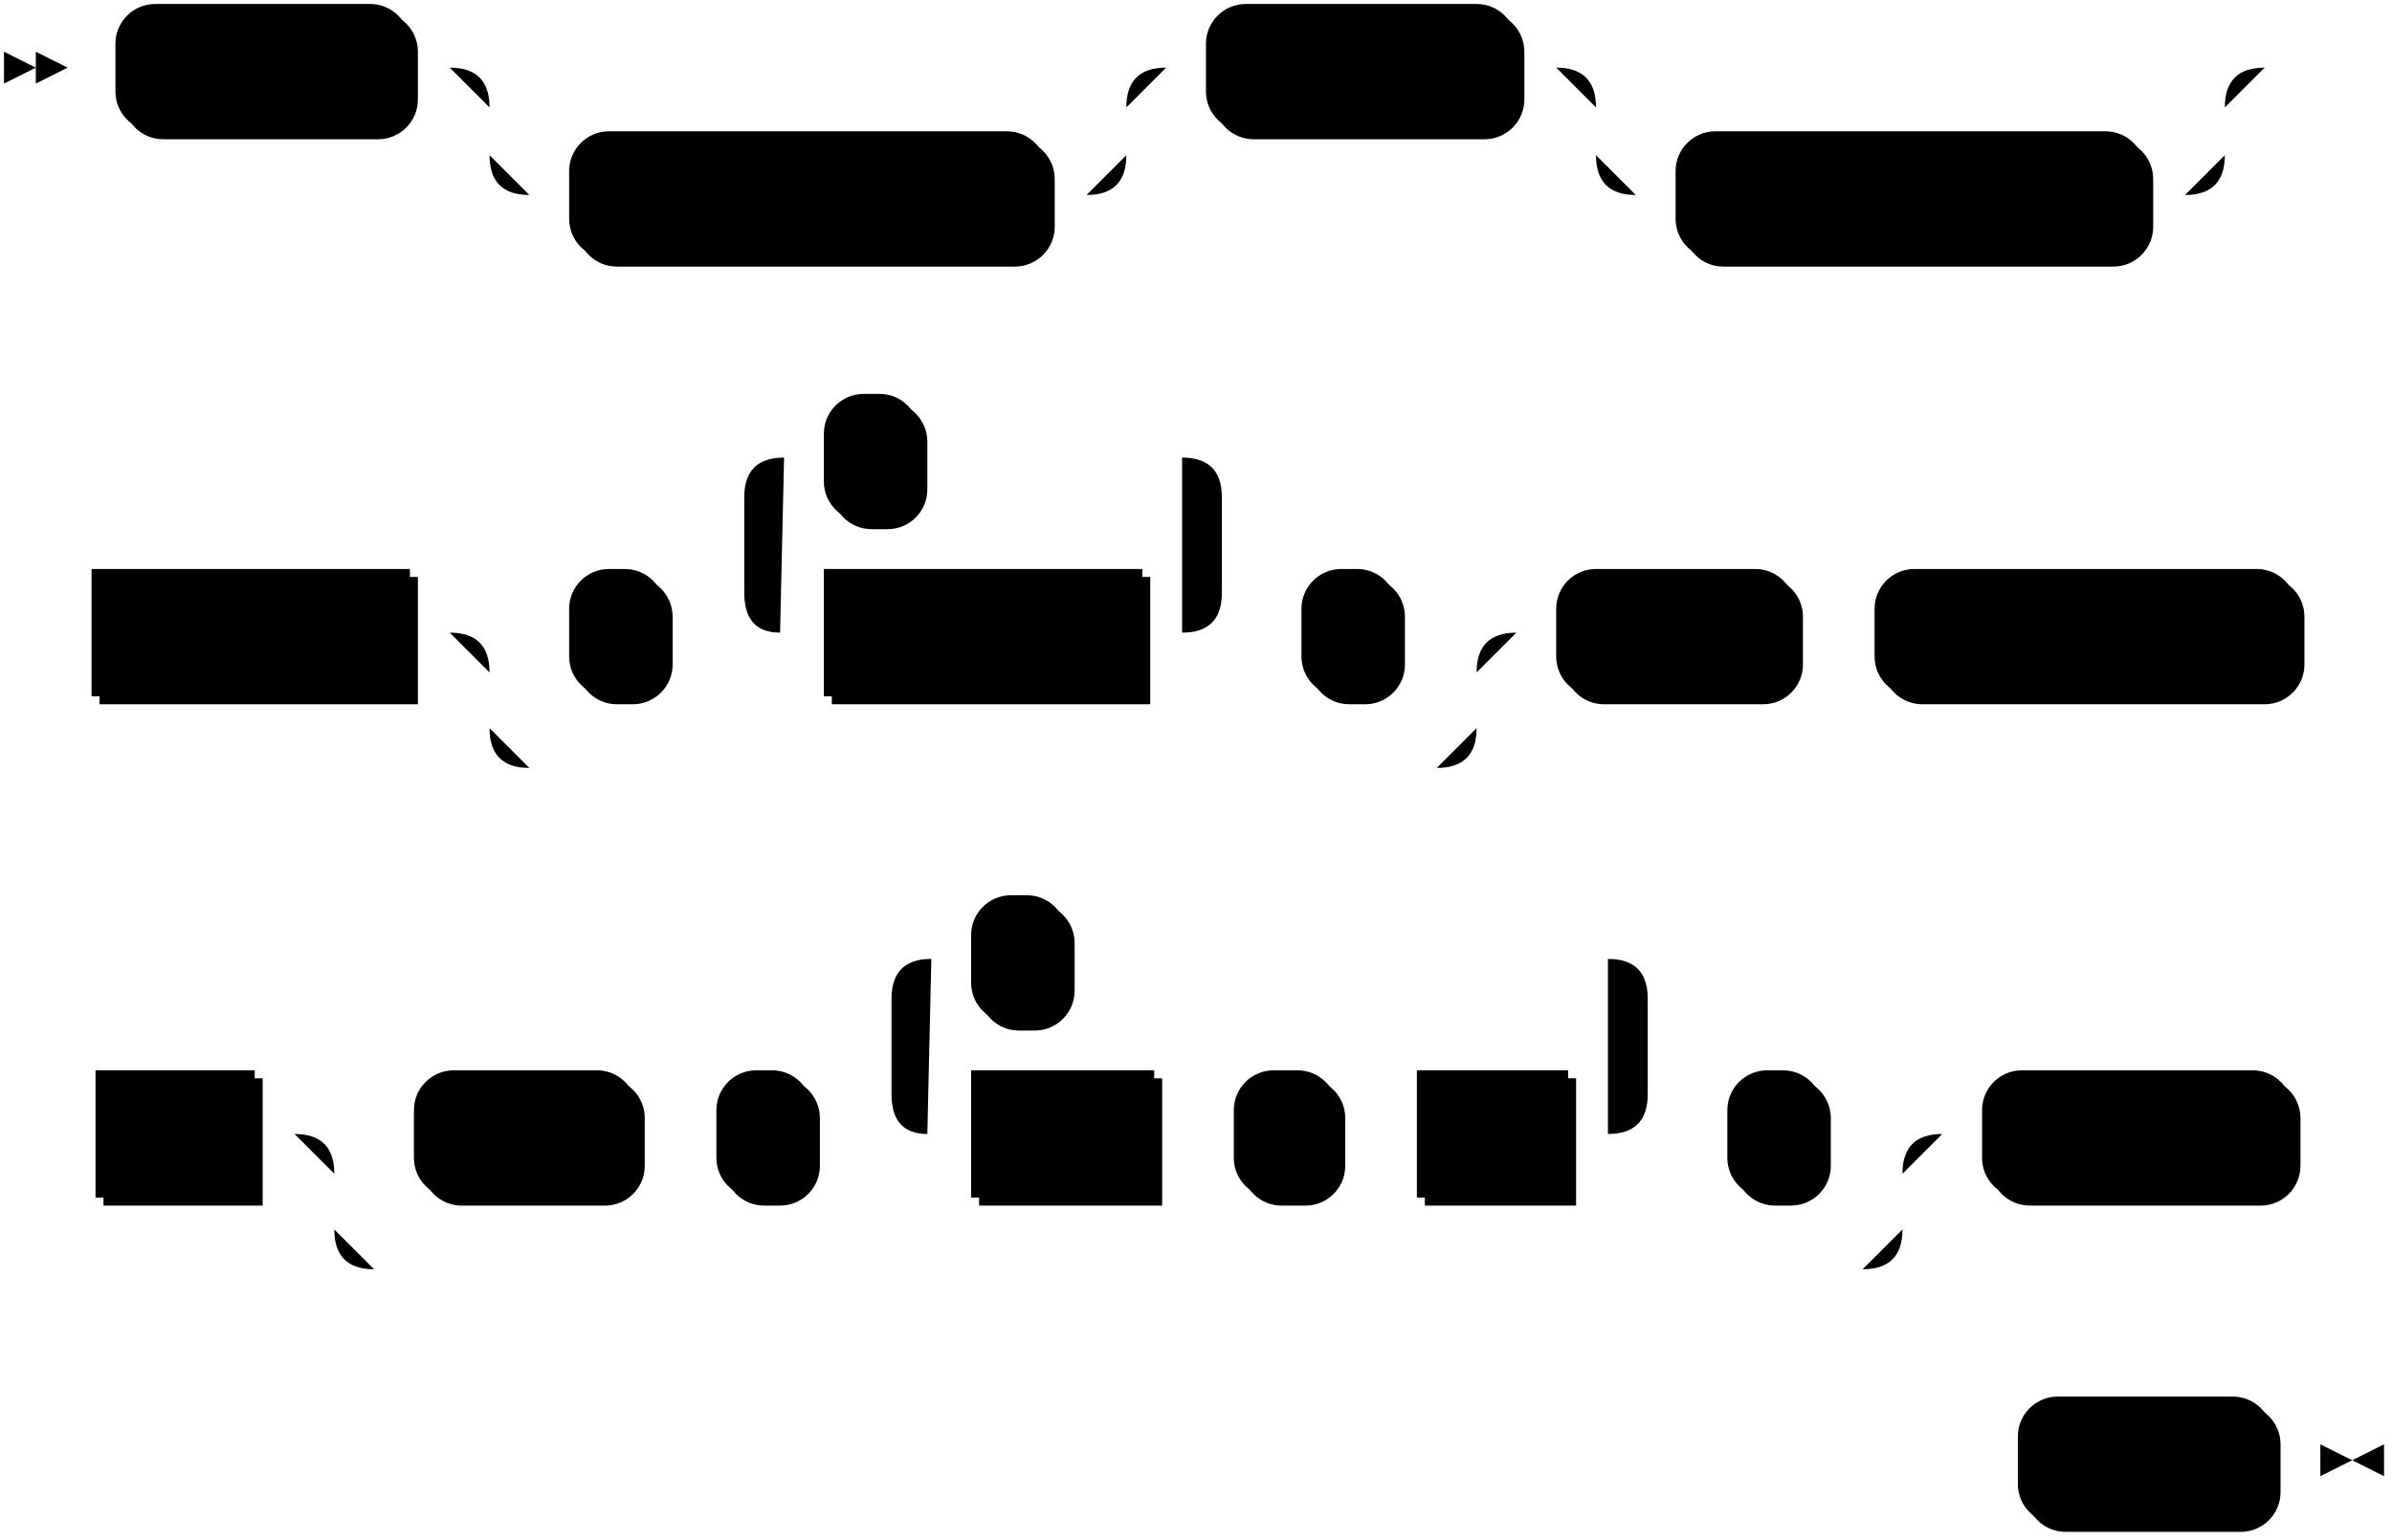
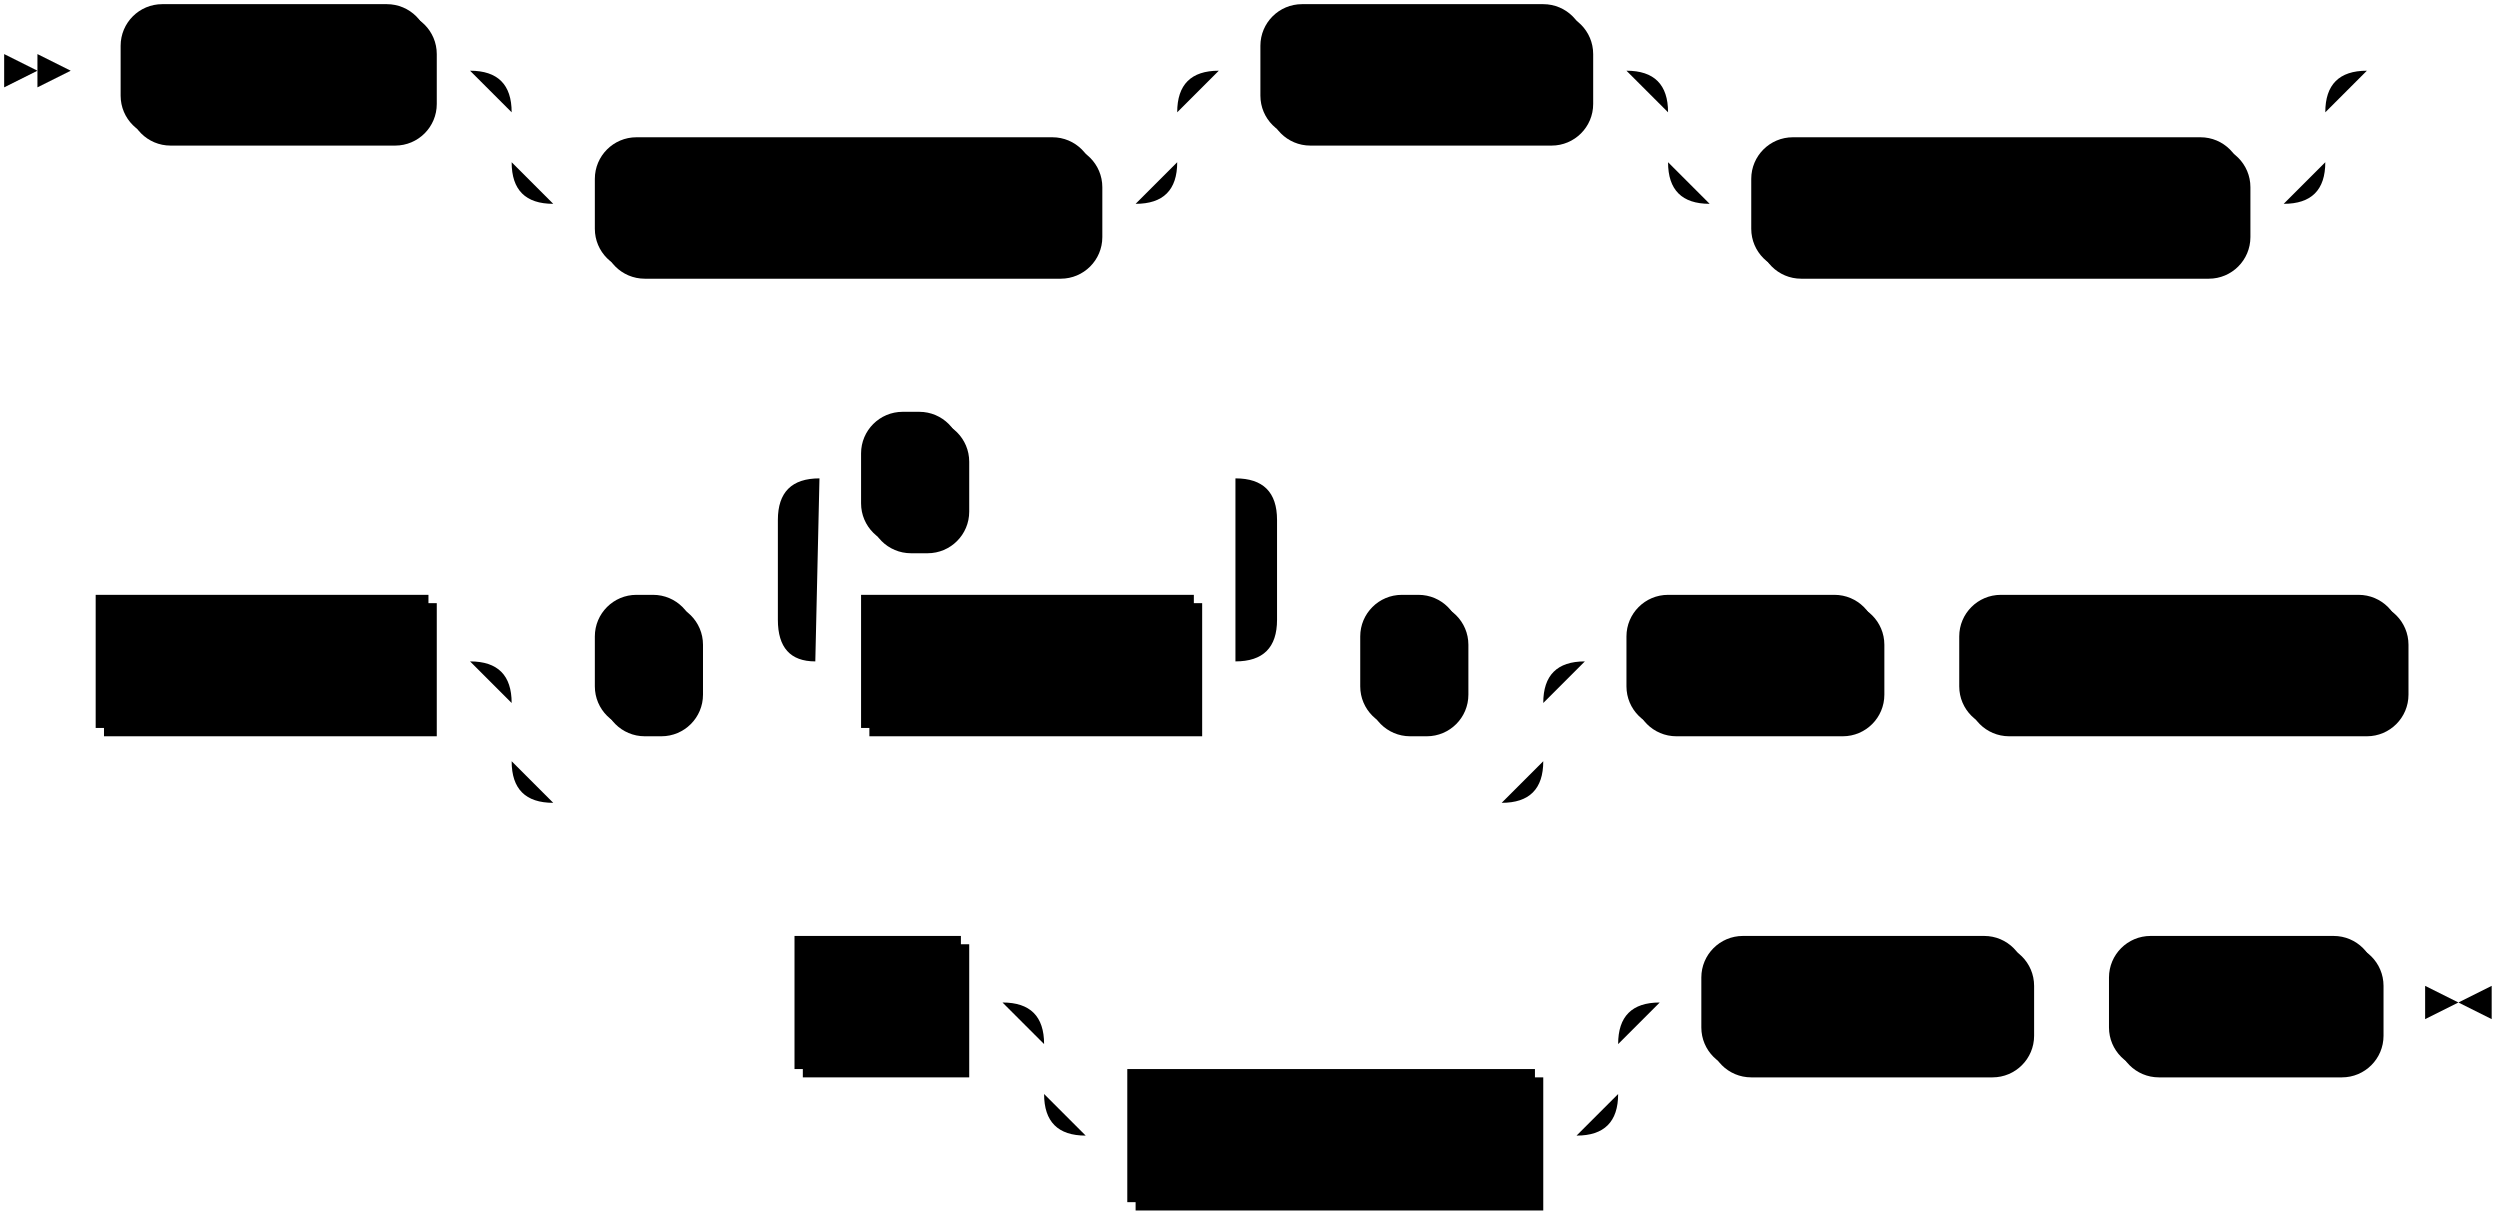
- <svg xmlns="http://www.w3.org/2000/svg" width="601" height="387">
+ <svg xmlns="http://www.w3.org/2000/svg" width="601" height="293">
  <polygon points="9 17 1 13 1 21" />
  <polygon points="17 17 9 13 9 21" />
  <rect x="31" y="3" width="74" height="32" rx="10" />
  <rect x="29" y="1" width="74" height="32" class="terminal" rx="10" />
  <text class="terminal" x="39" y="21">CREATE</text>
  <rect x="145" y="35" width="120" height="32" rx="10" />
  <rect x="143" y="33" width="120" height="32" class="terminal" rx="10" />
  <text class="terminal" x="153" y="53">MATERIALIZED</text>
  <rect x="305" y="3" width="78" height="32" rx="10" />
  <rect x="303" y="1" width="78" height="32" class="terminal" rx="10" />
  <text class="terminal" x="313" y="21">SOURCE</text>
  <rect x="423" y="35" width="118" height="32" rx="10" />
  <rect x="421" y="33" width="118" height="32" class="terminal" rx="10" />
  <text class="terminal" x="431" y="53">IF NOT EXISTS</text>
  <rect x="25" y="145" width="80" height="32" />
  <rect x="23" y="143" width="80" height="32" class="nonterminal" />
  <text class="nonterminal" x="33" y="163">src_name</text>
  <rect x="145" y="145" width="24" height="32" rx="10" />
  <rect x="143" y="143" width="24" height="32" class="terminal" rx="10" />
  <text class="terminal" x="153" y="163">(</text>
  <rect x="209" y="145" width="80" height="32" />
  <rect x="207" y="143" width="80" height="32" class="nonterminal" />
  <text class="nonterminal" x="217" y="163">col_name</text>
  <rect x="209" y="101" width="24" height="32" rx="10" />
  <rect x="207" y="99" width="24" height="32" class="terminal" rx="10" />
  <text class="terminal" x="217" y="119">,</text>
  <rect x="329" y="145" width="24" height="32" rx="10" />
  <rect x="327" y="143" width="24" height="32" class="terminal" rx="10" />
  <text class="terminal" x="337" y="163">)</text>
  <rect x="393" y="145" width="60" height="32" rx="10" />
  <rect x="391" y="143" width="60" height="32" class="terminal" rx="10" />
  <text class="terminal" x="401" y="163">FROM</text>
  <rect x="473" y="145" width="106" height="32" rx="10" />
  <rect x="471" y="143" width="106" height="32" class="terminal" rx="10" />
  <text class="terminal" x="481" y="163">KINESIS ARN</text>
-   <rect x="26" y="271" width="40" height="32" />
-   <rect x="24" y="269" width="40" height="32" class="nonterminal" />
-   <text class="nonterminal" x="34" y="289">arn</text>
-   <rect x="106" y="271" width="56" height="32" rx="10" />
-   <rect x="104" y="269" width="56" height="32" class="terminal" rx="10" />
-   <text class="terminal" x="114" y="289">WITH</text>
-   <rect x="182" y="271" width="24" height="32" rx="10" />
-   <rect x="180" y="269" width="24" height="32" class="terminal" rx="10" />
-   <text class="terminal" x="190" y="289">(</text>
-   <rect x="246" y="271" width="46" height="32" />
-   <rect x="244" y="269" width="46" height="32" class="nonterminal" />
-   <text class="nonterminal" x="254" y="289">field</text>
-   <rect x="312" y="271" width="26" height="32" rx="10" />
-   <rect x="310" y="269" width="26" height="32" class="terminal" rx="10" />
-   <text class="terminal" x="320" y="289">=</text>
-   <rect x="358" y="271" width="38" height="32" />
-   <rect x="356" y="269" width="38" height="32" class="nonterminal" />
-   <text class="nonterminal" x="366" y="289">val</text>
-   <rect x="246" y="227" width="24" height="32" rx="10" />
-   <rect x="244" y="225" width="24" height="32" class="terminal" rx="10" />
-   <text class="terminal" x="254" y="245">,</text>
-   <rect x="436" y="271" width="24" height="32" rx="10" />
-   <rect x="434" y="269" width="24" height="32" class="terminal" rx="10" />
-   <text class="terminal" x="444" y="289">)</text>
-   <rect x="500" y="271" width="78" height="32" rx="10" />
-   <rect x="498" y="269" width="78" height="32" class="terminal" rx="10" />
-   <text class="terminal" x="508" y="289">FORMAT</text>
-   <rect x="509" y="353" width="64" height="32" rx="10" />
-   <rect x="507" y="351" width="64" height="32" class="terminal" rx="10" />
-   <text class="terminal" x="517" y="371">BYTES</text>
-   <path class="line" d="m17 17 h2 m0 0 h10 m74 0 h10 m20 0 h10 m0 0 h130 m-160 0 h20 m140 0 h20 m-180 0 q10 0 10 10 m160 0 q0 -10 10 -10 m-170 10 v12 m160 0 v-12 m-160 12 q0 10 10 10 m140 0 q10 0 10 -10 m-150 10 h10 m120 0 h10 m20 -32 h10 m78 0 h10 m20 0 h10 m0 0 h128 m-158 0 h20 m138 0 h20 m-178 0 q10 0 10 10 m158 0 q0 -10 10 -10 m-168 10 v12 m158 0 v-12 m-158 12 q0 10 10 10 m138 0 q10 0 10 -10 m-148 10 h10 m118 0 h10 m22 -32 l2 0 m2 0 l2 0 m2 0 l2 0 m-580 142 l2 0 m2 0 l2 0 m2 0 l2 0 m2 0 h10 m80 0 h10 m20 0 h10 m24 0 h10 m20 0 h10 m80 0 h10 m-120 0 l20 0 m-1 0 q-9 0 -9 -10 l0 -24 q0 -10 10 -10 m100 44 l20 0 m-20 0 q10 0 10 -10 l0 -24 q0 -10 -10 -10 m-100 0 h10 m24 0 h10 m0 0 h56 m20 44 h10 m24 0 h10 m-248 0 h20 m228 0 h20 m-268 0 q10 0 10 10 m248 0 q0 -10 10 -10 m-258 10 v14 m248 0 v-14 m-248 14 q0 10 10 10 m228 0 q10 0 10 -10 m-238 10 h10 m0 0 h218 m20 -34 h10 m60 0 h10 m0 0 h10 m106 0 h10 m2 0 l2 0 m2 0 l2 0 m2 0 l2 0 m-597 126 l2 0 m2 0 l2 0 m2 0 l2 0 m2 0 h10 m40 0 h10 m20 0 h10 m56 0 h10 m0 0 h10 m24 0 h10 m20 0 h10 m46 0 h10 m0 0 h10 m26 0 h10 m0 0 h10 m38 0 h10 m-190 0 l20 0 m-1 0 q-9 0 -9 -10 l0 -24 q0 -10 10 -10 m170 44 l20 0 m-20 0 q10 0 10 -10 l0 -24 q0 -10 -10 -10 m-170 0 h10 m24 0 h10 m0 0 h126 m20 44 h10 m24 0 h10 m-394 0 h20 m374 0 h20 m-414 0 q10 0 10 10 m394 0 q0 -10 10 -10 m-404 10 v14 m394 0 v-14 m-394 14 q0 10 10 10 m374 0 q10 0 10 -10 m-384 10 h10 m0 0 h364 m20 -34 h10 m78 0 h10 m2 0 l2 0 m2 0 l2 0 m2 0 l2 0 m-113 82 l2 0 m2 0 l2 0 m2 0 l2 0 m2 0 h10 m64 0 h10 m3 0 h-3" />
-   <polygon points="591 367 599 363 599 371" />
-   <polygon points="591 367 583 363 583 371" />
+   <rect x="193" y="227" width="40" height="32" />
+   <rect x="191" y="225" width="40" height="32" class="nonterminal" />
+   <text class="nonterminal" x="201" y="245">arn</text>
+   <rect x="273" y="259" width="98" height="32" />
+   <rect x="271" y="257" width="98" height="32" class="nonterminal" />
+   <text class="nonterminal" x="281" y="277">with_options</text>
+   <rect x="411" y="227" width="78" height="32" rx="10" />
+   <rect x="409" y="225" width="78" height="32" class="terminal" rx="10" />
+   <text class="terminal" x="419" y="245">FORMAT</text>
+   <rect x="509" y="227" width="64" height="32" rx="10" />
+   <rect x="507" y="225" width="64" height="32" class="terminal" rx="10" />
+   <text class="terminal" x="517" y="245">BYTES</text>
+   <path class="line" d="m17 17 h2 m0 0 h10 m74 0 h10 m20 0 h10 m0 0 h130 m-160 0 h20 m140 0 h20 m-180 0 q10 0 10 10 m160 0 q0 -10 10 -10 m-170 10 v12 m160 0 v-12 m-160 12 q0 10 10 10 m140 0 q10 0 10 -10 m-150 10 h10 m120 0 h10 m20 -32 h10 m78 0 h10 m20 0 h10 m0 0 h128 m-158 0 h20 m138 0 h20 m-178 0 q10 0 10 10 m158 0 q0 -10 10 -10 m-168 10 v12 m158 0 v-12 m-158 12 q0 10 10 10 m138 0 q10 0 10 -10 m-148 10 h10 m118 0 h10 m22 -32 l2 0 m2 0 l2 0 m2 0 l2 0 m-580 142 l2 0 m2 0 l2 0 m2 0 l2 0 m2 0 h10 m80 0 h10 m20 0 h10 m24 0 h10 m20 0 h10 m80 0 h10 m-120 0 l20 0 m-1 0 q-9 0 -9 -10 l0 -24 q0 -10 10 -10 m100 44 l20 0 m-20 0 q10 0 10 -10 l0 -24 q0 -10 -10 -10 m-100 0 h10 m24 0 h10 m0 0 h56 m20 44 h10 m24 0 h10 m-248 0 h20 m228 0 h20 m-268 0 q10 0 10 10 m248 0 q0 -10 10 -10 m-258 10 v14 m248 0 v-14 m-248 14 q0 10 10 10 m228 0 q10 0 10 -10 m-238 10 h10 m0 0 h218 m20 -34 h10 m60 0 h10 m0 0 h10 m106 0 h10 m2 0 l2 0 m2 0 l2 0 m2 0 l2 0 m-430 82 l2 0 m2 0 l2 0 m2 0 l2 0 m2 0 h10 m40 0 h10 m20 0 h10 m0 0 h108 m-138 0 h20 m118 0 h20 m-158 0 q10 0 10 10 m138 0 q0 -10 10 -10 m-148 10 v12 m138 0 v-12 m-138 12 q0 10 10 10 m118 0 q10 0 10 -10 m-128 10 h10 m98 0 h10 m20 -32 h10 m78 0 h10 m0 0 h10 m64 0 h10 m3 0 h-3" />
+   <polygon points="591 241 599 237 599 245" />
+   <polygon points="591 241 583 237 583 245" />
</svg>
